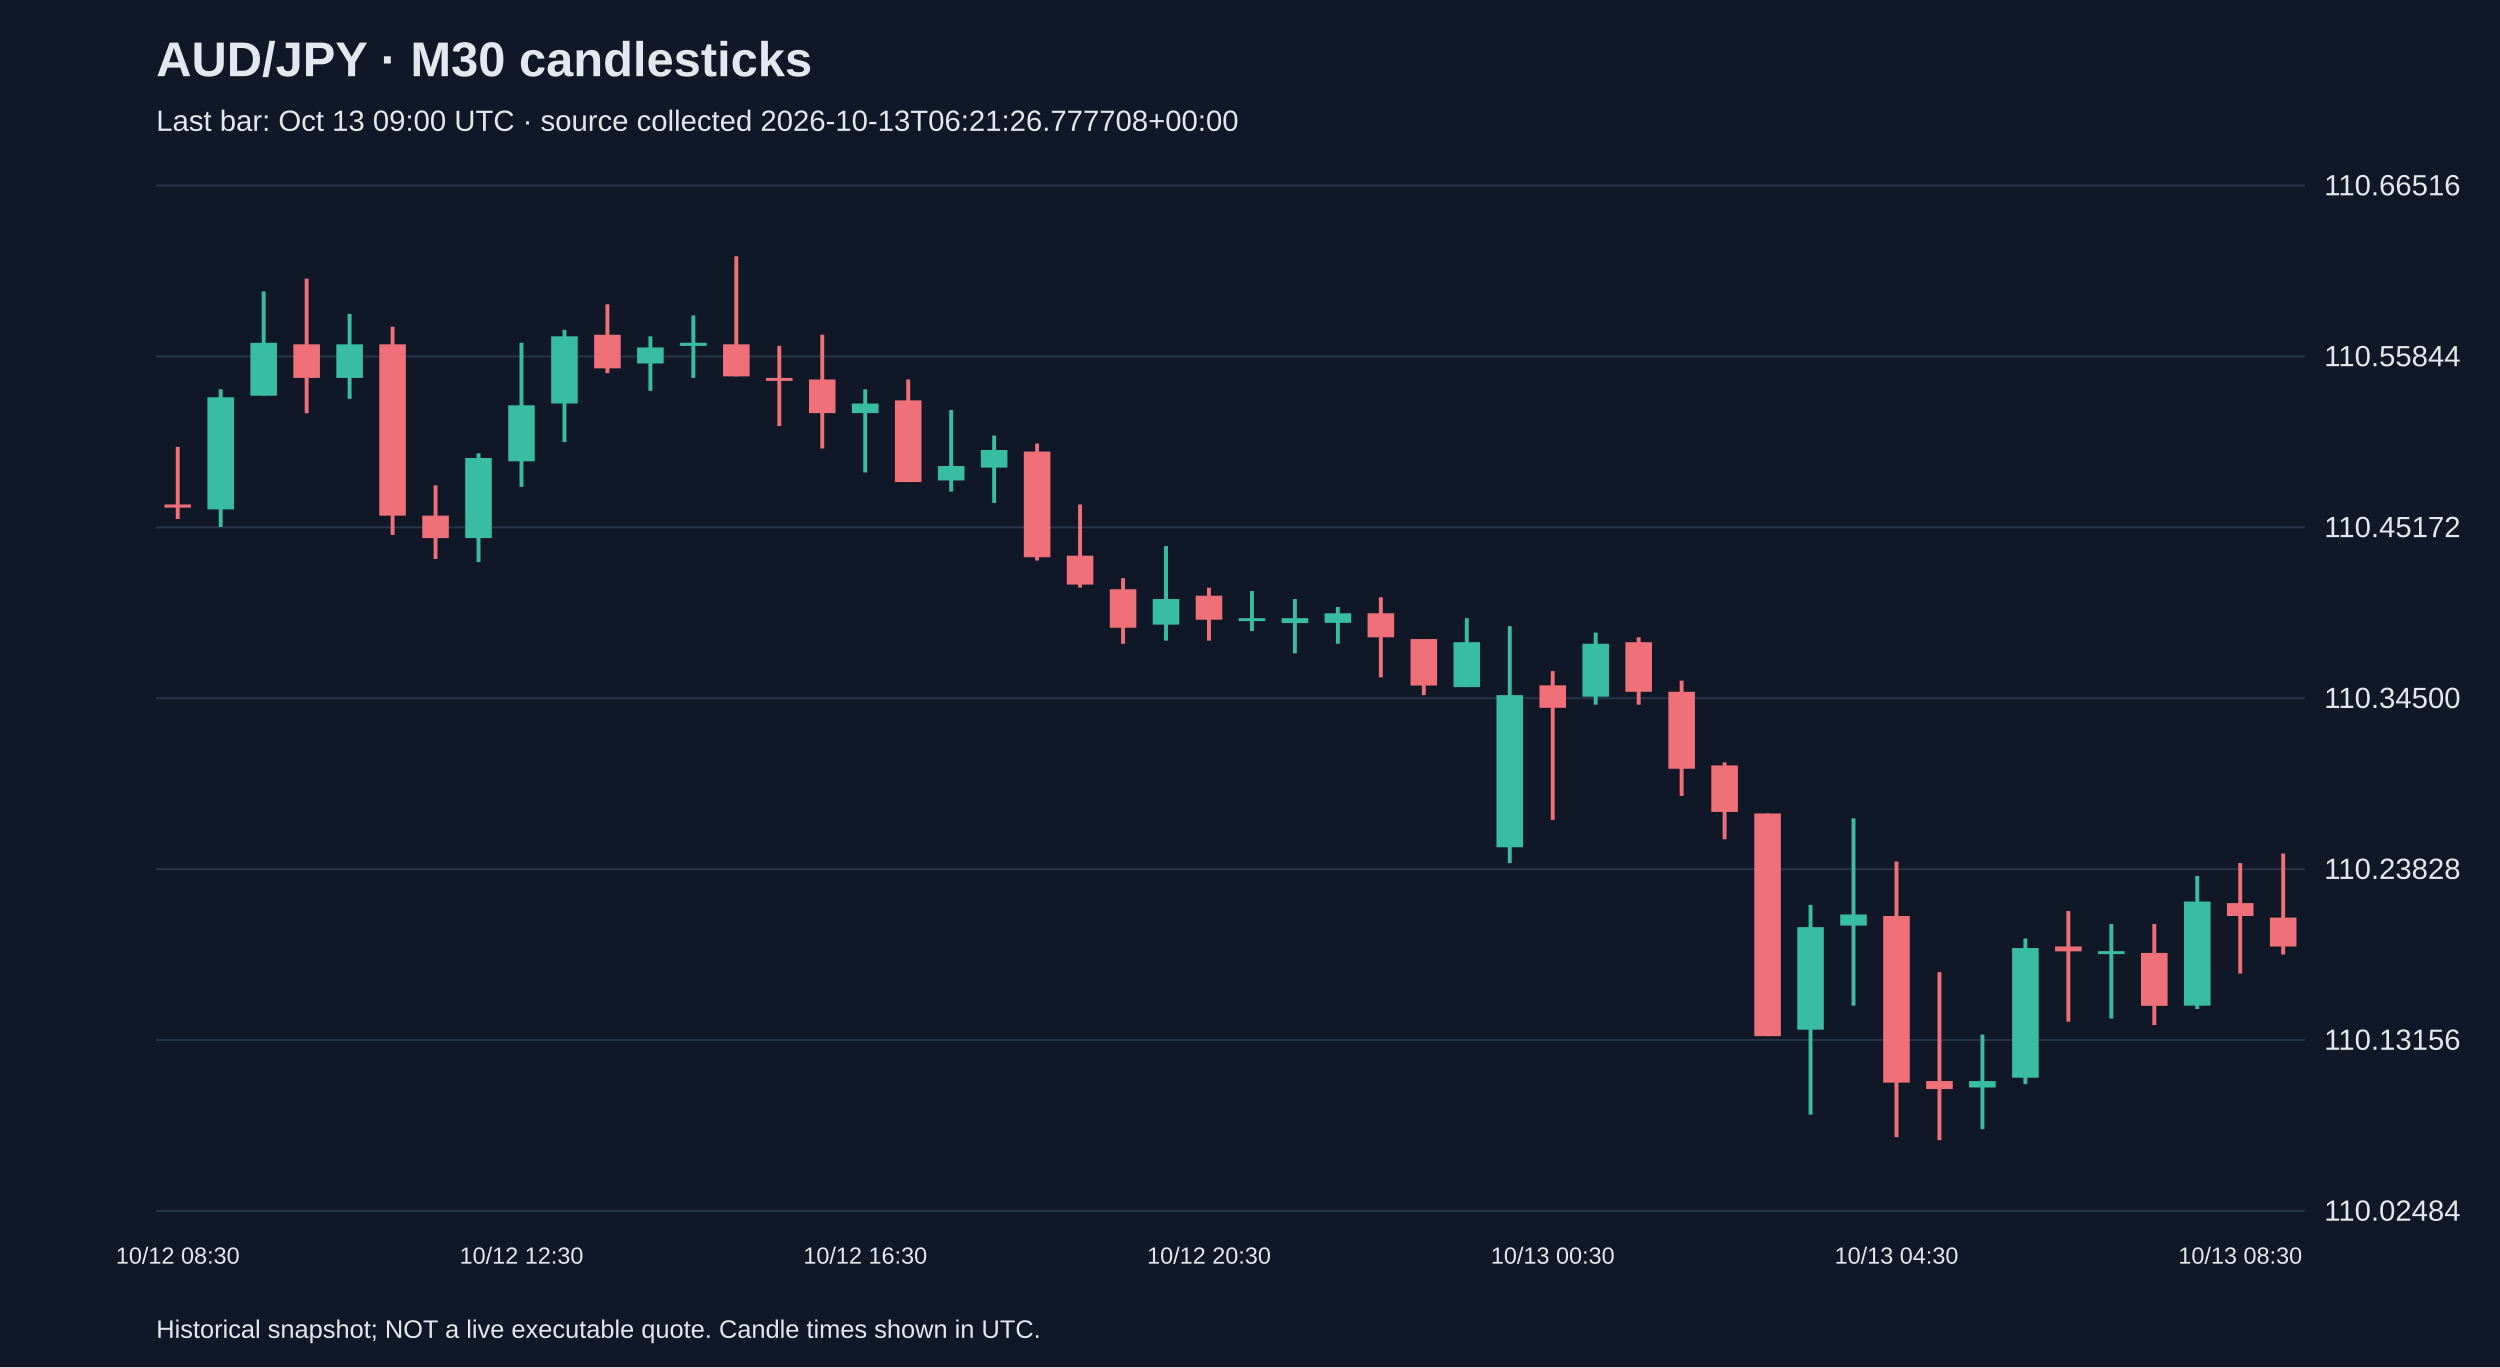
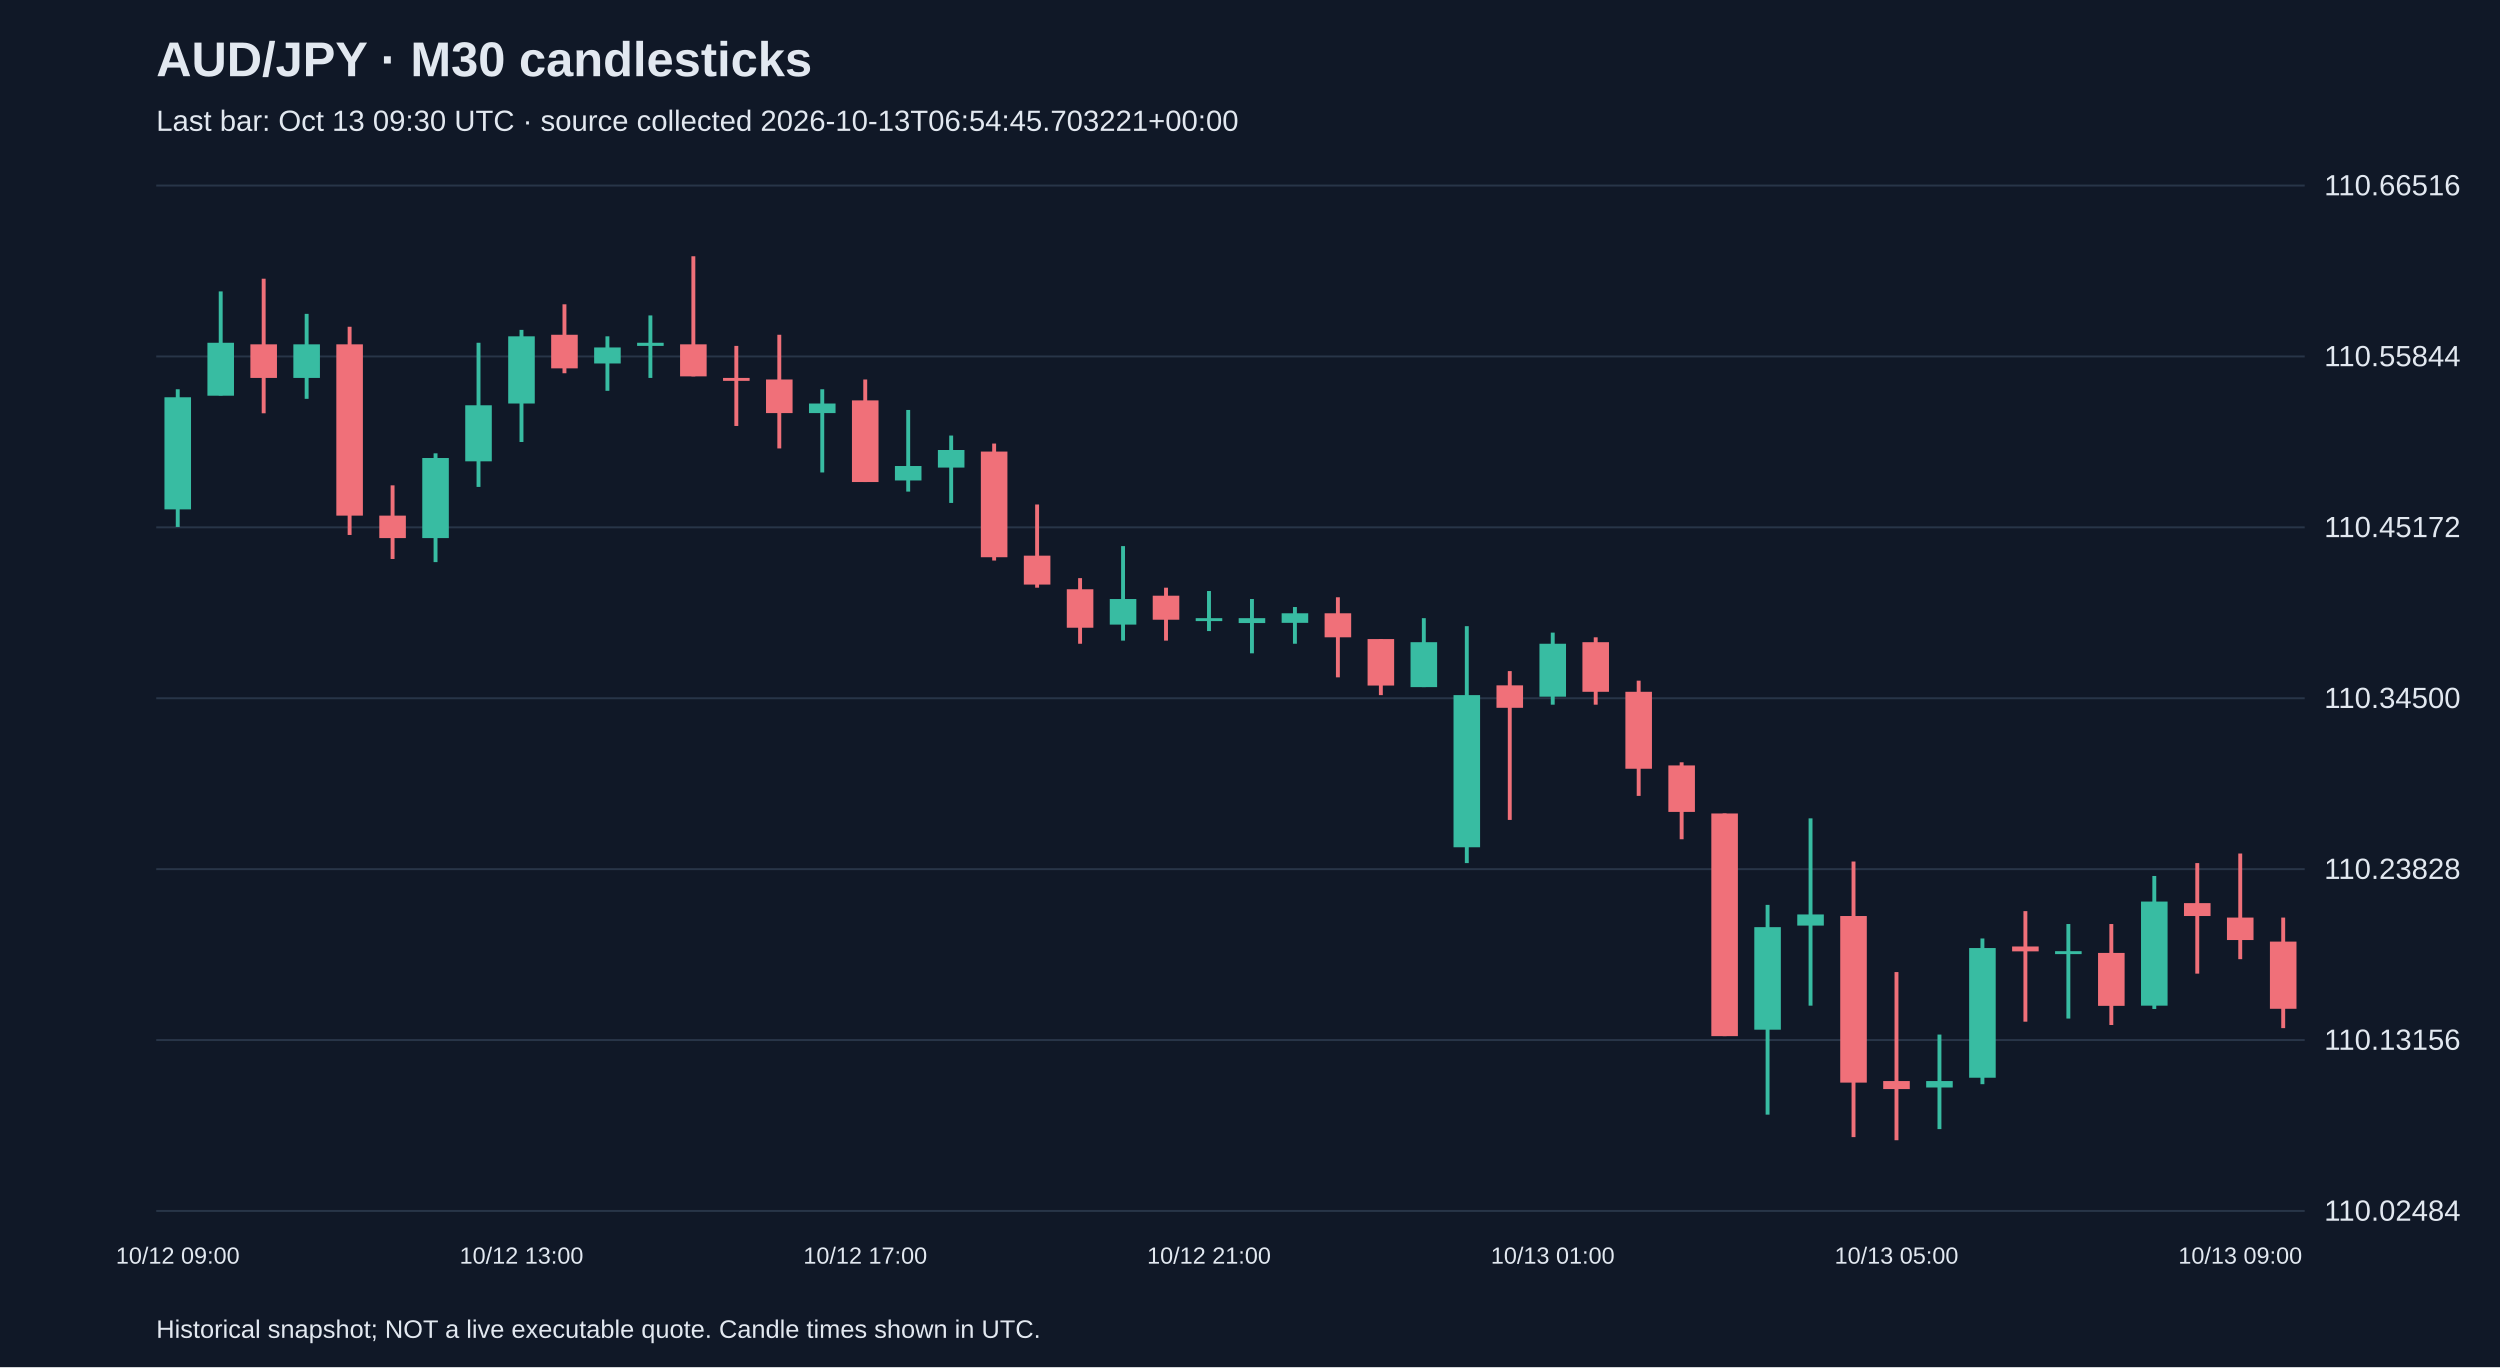
<svg xmlns="http://www.w3.org/2000/svg" viewBox="0 0 1280 700">
  <rect width="100%" height="100%" fill="#101827" />
  <style>text{font-family:Arial,sans-serif;fill:#e2e8f0}</style>
  <text x="80" y="39" font-size="25" font-weight="bold">AUD/JPY · M30 candlesticks</text>
-   <text x="80" y="67" font-size="15" fill="#a6b1c5">Last bar: Oct 13 09:00 UTC · source collected 2026-10-13T06:21:26.777708+00:00</text>
+   <text x="80" y="67" font-size="15" fill="#a6b1c5">Last bar: Oct 13 09:30 UTC · source collected 2026-10-13T06:54:45.703221+00:00</text>
  <line x1="80" y1="620.0" x2="1180" y2="620.0" stroke="#283548" />
  <text x="1190" y="625.0" font-size="15">110.02484</text>
  <line x1="80" y1="532.5" x2="1180" y2="532.5" stroke="#283548" />
  <text x="1190" y="537.5" font-size="15">110.13156</text>
  <line x1="80" y1="445.0" x2="1180" y2="445.0" stroke="#283548" />
  <text x="1190" y="450.0" font-size="15">110.23828</text>
  <line x1="80" y1="357.5" x2="1180" y2="357.5" stroke="#283548" />
  <text x="1190" y="362.5" font-size="15">110.34500</text>
  <line x1="80" y1="270.0" x2="1180" y2="270.0" stroke="#283548" />
  <text x="1190" y="275.0" font-size="15">110.45172</text>
  <line x1="80" y1="182.5" x2="1180" y2="182.5" stroke="#283548" />
  <text x="1190" y="187.5" font-size="15">110.55844</text>
  <line x1="80" y1="95.0" x2="1180" y2="95.0" stroke="#283548" />
  <text x="1190" y="100.0" font-size="15">110.66516</text>
-   <line x1="91.0" y1="228.8" x2="91.0" y2="265.7" stroke="#f07079" stroke-width="2" />
-   <rect x="84.2" y="258.3" width="13.6" height="1.6" fill="#f07079" />
-   <text x="91.0" y="647" text-anchor="middle" font-size="12">10/12 08:30</text>
-   <line x1="113.0" y1="199.3" x2="113.0" y2="269.8" stroke="#38bca2" stroke-width="2" />
-   <rect x="106.2" y="203.4" width="13.6" height="57.4" fill="#38bca2" />
-   <line x1="135.0" y1="149.2" x2="135.0" y2="202.5" stroke="#38bca2" stroke-width="2" />
-   <rect x="128.2" y="175.5" width="13.6" height="27.1" fill="#38bca2" />
-   <line x1="157.0" y1="142.7" x2="157.0" y2="211.6" stroke="#f07079" stroke-width="2" />
-   <rect x="150.2" y="176.3" width="13.6" height="17.2" fill="#f07079" />
-   <line x1="179.0" y1="160.7" x2="179.0" y2="204.2" stroke="#38bca2" stroke-width="2" />
-   <rect x="172.2" y="176.3" width="13.6" height="17.2" fill="#38bca2" />
-   <line x1="201.0" y1="167.3" x2="201.0" y2="273.9" stroke="#f07079" stroke-width="2" />
-   <rect x="194.2" y="176.3" width="13.6" height="87.7" fill="#f07079" />
-   <line x1="223.0" y1="248.5" x2="223.0" y2="286.2" stroke="#f07079" stroke-width="2" />
-   <rect x="216.2" y="264.0" width="13.6" height="11.5" fill="#f07079" />
-   <line x1="245.0" y1="232.1" x2="245.0" y2="287.8" stroke="#38bca2" stroke-width="2" />
-   <rect x="238.2" y="234.5" width="13.6" height="41.0" fill="#38bca2" />
-   <line x1="267.0" y1="175.5" x2="267.0" y2="249.3" stroke="#38bca2" stroke-width="2" />
-   <rect x="260.2" y="207.5" width="13.6" height="28.7" fill="#38bca2" />
-   <text x="267.0" y="647" text-anchor="middle" font-size="12">10/12 12:30</text>
-   <line x1="289.0" y1="168.9" x2="289.0" y2="226.3" stroke="#38bca2" stroke-width="2" />
-   <rect x="282.2" y="172.2" width="13.6" height="34.4" fill="#38bca2" />
-   <line x1="311.0" y1="155.8" x2="311.0" y2="191.1" stroke="#f07079" stroke-width="2" />
-   <rect x="304.2" y="171.4" width="13.6" height="17.2" fill="#f07079" />
-   <line x1="333.0" y1="172.2" x2="333.0" y2="200.1" stroke="#38bca2" stroke-width="2" />
-   <rect x="326.2" y="177.9" width="13.6" height="8.2" fill="#38bca2" />
-   <line x1="355.0" y1="161.5" x2="355.0" y2="193.5" stroke="#38bca2" stroke-width="2" />
-   <rect x="348.2" y="175.5" width="13.6" height="1.6" fill="#38bca2" />
-   <line x1="377.0" y1="131.2" x2="377.0" y2="192.7" stroke="#f07079" stroke-width="2" />
-   <rect x="370.2" y="176.3" width="13.6" height="16.4" fill="#f07079" />
-   <line x1="399.0" y1="177.1" x2="399.0" y2="218.1" stroke="#f07079" stroke-width="2" />
-   <rect x="392.2" y="193.5" width="13.6" height="1.5" fill="#f07079" />
-   <line x1="421.0" y1="171.4" x2="421.0" y2="229.6" stroke="#f07079" stroke-width="2" />
-   <rect x="414.2" y="194.3" width="13.6" height="17.2" fill="#f07079" />
-   <line x1="443.0" y1="199.3" x2="443.0" y2="241.9" stroke="#38bca2" stroke-width="2" />
-   <rect x="436.2" y="206.6" width="13.6" height="4.9" fill="#38bca2" />
-   <text x="443.0" y="647" text-anchor="middle" font-size="12">10/12 16:30</text>
-   <line x1="465.0" y1="194.3" x2="465.0" y2="246.8" stroke="#f07079" stroke-width="2" />
-   <rect x="458.2" y="205.0" width="13.6" height="41.8" fill="#f07079" />
-   <line x1="487.0" y1="209.9" x2="487.0" y2="251.7" stroke="#38bca2" stroke-width="2" />
-   <rect x="480.2" y="238.6" width="13.6" height="7.4" fill="#38bca2" />
-   <line x1="509.0" y1="223.0" x2="509.0" y2="257.5" stroke="#38bca2" stroke-width="2" />
-   <rect x="502.2" y="230.4" width="13.6" height="9.0" fill="#38bca2" />
-   <line x1="531.0" y1="227.1" x2="531.0" y2="287.0" stroke="#f07079" stroke-width="2" />
-   <rect x="524.2" y="231.2" width="13.6" height="54.1" fill="#f07079" />
-   <line x1="553.0" y1="258.3" x2="553.0" y2="300.9" stroke="#f07079" stroke-width="2" />
-   <rect x="546.2" y="284.5" width="13.6" height="14.8" fill="#f07079" />
-   <line x1="575.0" y1="296.0" x2="575.0" y2="329.6" stroke="#f07079" stroke-width="2" />
-   <rect x="568.2" y="301.7" width="13.6" height="19.7" fill="#f07079" />
-   <line x1="597.0" y1="279.6" x2="597.0" y2="328.0" stroke="#38bca2" stroke-width="2" />
-   <rect x="590.2" y="306.7" width="13.6" height="13.1" fill="#38bca2" />
-   <line x1="619.0" y1="300.9" x2="619.0" y2="328.0" stroke="#f07079" stroke-width="2" />
-   <rect x="612.2" y="305.0" width="13.6" height="12.3" fill="#f07079" />
-   <text x="619.0" y="647" text-anchor="middle" font-size="12">10/12 20:30</text>
-   <line x1="641.0" y1="302.6" x2="641.0" y2="323.1" stroke="#38bca2" stroke-width="2" />
-   <rect x="634.2" y="316.5" width="13.6" height="1.5" fill="#38bca2" />
-   <line x1="663.0" y1="306.7" x2="663.0" y2="334.5" stroke="#38bca2" stroke-width="2" />
-   <rect x="656.2" y="316.5" width="13.6" height="2.5" fill="#38bca2" />
-   <line x1="685.0" y1="310.8" x2="685.0" y2="329.6" stroke="#38bca2" stroke-width="2" />
-   <rect x="678.2" y="314.0" width="13.6" height="4.9" fill="#38bca2" />
-   <line x1="707.0" y1="305.8" x2="707.0" y2="346.8" stroke="#f07079" stroke-width="2" />
-   <rect x="700.2" y="314.0" width="13.6" height="12.3" fill="#f07079" />
-   <line x1="729.0" y1="327.2" x2="729.0" y2="355.9" stroke="#f07079" stroke-width="2" />
-   <rect x="722.2" y="327.2" width="13.6" height="23.8" fill="#f07079" />
-   <line x1="751.0" y1="316.5" x2="751.0" y2="351.8" stroke="#38bca2" stroke-width="2" />
-   <rect x="744.2" y="328.8" width="13.6" height="23.0" fill="#38bca2" />
-   <line x1="773.0" y1="320.6" x2="773.0" y2="441.9" stroke="#38bca2" stroke-width="2" />
-   <rect x="766.2" y="355.9" width="13.6" height="77.9" fill="#38bca2" />
-   <line x1="795.0" y1="343.6" x2="795.0" y2="419.8" stroke="#f07079" stroke-width="2" />
-   <rect x="788.2" y="350.9" width="13.6" height="11.5" fill="#f07079" />
-   <text x="795.0" y="647" text-anchor="middle" font-size="12">10/13 00:30</text>
-   <line x1="817.0" y1="323.9" x2="817.0" y2="360.8" stroke="#38bca2" stroke-width="2" />
-   <rect x="810.2" y="329.6" width="13.6" height="27.1" fill="#38bca2" />
-   <line x1="839.0" y1="326.3" x2="839.0" y2="360.8" stroke="#f07079" stroke-width="2" />
-   <rect x="832.2" y="328.8" width="13.6" height="25.4" fill="#f07079" />
-   <line x1="861.0" y1="348.5" x2="861.0" y2="407.5" stroke="#f07079" stroke-width="2" />
-   <rect x="854.2" y="354.2" width="13.6" height="39.4" fill="#f07079" />
-   <line x1="883.0" y1="390.3" x2="883.0" y2="429.7" stroke="#f07079" stroke-width="2" />
-   <rect x="876.2" y="391.9" width="13.6" height="23.8" fill="#f07079" />
-   <line x1="905.0" y1="416.5" x2="905.0" y2="530.5" stroke="#f07079" stroke-width="2" />
-   <rect x="898.2" y="416.5" width="13.6" height="114.0" fill="#f07079" />
-   <line x1="927.0" y1="463.3" x2="927.0" y2="570.7" stroke="#38bca2" stroke-width="2" />
-   <rect x="920.2" y="474.7" width="13.6" height="52.5" fill="#38bca2" />
-   <line x1="949.0" y1="419.0" x2="949.0" y2="514.9" stroke="#38bca2" stroke-width="2" />
-   <rect x="942.2" y="468.2" width="13.6" height="5.7" fill="#38bca2" />
-   <line x1="971.0" y1="441.1" x2="971.0" y2="582.2" stroke="#f07079" stroke-width="2" />
-   <rect x="964.2" y="469.0" width="13.6" height="85.3" fill="#f07079" />
-   <text x="971.0" y="647" text-anchor="middle" font-size="12">10/13 04:30</text>
-   <line x1="993.0" y1="497.7" x2="993.0" y2="583.8" stroke="#f07079" stroke-width="2" />
-   <rect x="986.2" y="553.5" width="13.6" height="4.1" fill="#f07079" />
-   <line x1="1015.0" y1="529.7" x2="1015.0" y2="578.1" stroke="#38bca2" stroke-width="2" />
-   <rect x="1008.2" y="553.5" width="13.6" height="3.3" fill="#38bca2" />
-   <line x1="1037.0" y1="480.5" x2="1037.0" y2="555.1" stroke="#38bca2" stroke-width="2" />
-   <rect x="1030.2" y="485.4" width="13.6" height="66.4" fill="#38bca2" />
-   <line x1="1059.0" y1="466.5" x2="1059.0" y2="523.1" stroke="#f07079" stroke-width="2" />
-   <rect x="1052.2" y="484.6" width="13.6" height="2.5" fill="#f07079" />
-   <line x1="1081.0" y1="473.1" x2="1081.0" y2="521.5" stroke="#38bca2" stroke-width="2" />
-   <rect x="1074.2" y="487.0" width="13.6" height="1.5" fill="#38bca2" />
-   <line x1="1103.0" y1="473.1" x2="1103.0" y2="524.8" stroke="#f07079" stroke-width="2" />
-   <rect x="1096.2" y="487.9" width="13.6" height="27.1" fill="#f07079" />
-   <line x1="1125.0" y1="448.5" x2="1125.0" y2="516.6" stroke="#38bca2" stroke-width="2" />
-   <rect x="1118.2" y="461.6" width="13.6" height="53.3" fill="#38bca2" />
-   <line x1="1147.0" y1="441.9" x2="1147.0" y2="498.5" stroke="#f07079" stroke-width="2" />
-   <rect x="1140.2" y="462.4" width="13.6" height="6.6" fill="#f07079" />
-   <text x="1147.0" y="647" text-anchor="middle" font-size="12">10/13 08:30</text>
-   <line x1="1169.0" y1="437.0" x2="1169.0" y2="488.7" stroke="#f07079" stroke-width="2" />
-   <rect x="1162.2" y="469.8" width="13.6" height="14.8" fill="#f07079" />
+   <line x1="91.0" y1="199.3" x2="91.0" y2="269.8" stroke="#38bca2" stroke-width="2" />
+   <rect x="84.2" y="203.4" width="13.6" height="57.4" fill="#38bca2" />
+   <text x="91.0" y="647" text-anchor="middle" font-size="12">10/12 09:00</text>
+   <line x1="113.0" y1="149.2" x2="113.0" y2="202.5" stroke="#38bca2" stroke-width="2" />
+   <rect x="106.2" y="175.5" width="13.6" height="27.1" fill="#38bca2" />
+   <line x1="135.0" y1="142.7" x2="135.0" y2="211.6" stroke="#f07079" stroke-width="2" />
+   <rect x="128.2" y="176.3" width="13.6" height="17.2" fill="#f07079" />
+   <line x1="157.0" y1="160.7" x2="157.0" y2="204.2" stroke="#38bca2" stroke-width="2" />
+   <rect x="150.2" y="176.3" width="13.6" height="17.2" fill="#38bca2" />
+   <line x1="179.0" y1="167.3" x2="179.0" y2="273.9" stroke="#f07079" stroke-width="2" />
+   <rect x="172.2" y="176.3" width="13.6" height="87.7" fill="#f07079" />
+   <line x1="201.0" y1="248.5" x2="201.0" y2="286.2" stroke="#f07079" stroke-width="2" />
+   <rect x="194.2" y="264.0" width="13.6" height="11.5" fill="#f07079" />
+   <line x1="223.0" y1="232.1" x2="223.0" y2="287.8" stroke="#38bca2" stroke-width="2" />
+   <rect x="216.2" y="234.5" width="13.6" height="41.0" fill="#38bca2" />
+   <line x1="245.0" y1="175.5" x2="245.0" y2="249.3" stroke="#38bca2" stroke-width="2" />
+   <rect x="238.2" y="207.5" width="13.6" height="28.7" fill="#38bca2" />
+   <line x1="267.0" y1="168.9" x2="267.0" y2="226.3" stroke="#38bca2" stroke-width="2" />
+   <rect x="260.2" y="172.2" width="13.6" height="34.4" fill="#38bca2" />
+   <text x="267.0" y="647" text-anchor="middle" font-size="12">10/12 13:00</text>
+   <line x1="289.0" y1="155.8" x2="289.0" y2="191.1" stroke="#f07079" stroke-width="2" />
+   <rect x="282.2" y="171.4" width="13.6" height="17.2" fill="#f07079" />
+   <line x1="311.0" y1="172.2" x2="311.0" y2="200.1" stroke="#38bca2" stroke-width="2" />
+   <rect x="304.2" y="177.9" width="13.6" height="8.2" fill="#38bca2" />
+   <line x1="333.0" y1="161.5" x2="333.0" y2="193.5" stroke="#38bca2" stroke-width="2" />
+   <rect x="326.2" y="175.5" width="13.6" height="1.6" fill="#38bca2" />
+   <line x1="355.0" y1="131.2" x2="355.0" y2="192.7" stroke="#f07079" stroke-width="2" />
+   <rect x="348.2" y="176.3" width="13.6" height="16.4" fill="#f07079" />
+   <line x1="377.0" y1="177.1" x2="377.0" y2="218.1" stroke="#f07079" stroke-width="2" />
+   <rect x="370.2" y="193.5" width="13.6" height="1.5" fill="#f07079" />
+   <line x1="399.0" y1="171.4" x2="399.0" y2="229.6" stroke="#f07079" stroke-width="2" />
+   <rect x="392.2" y="194.3" width="13.6" height="17.2" fill="#f07079" />
+   <line x1="421.0" y1="199.3" x2="421.0" y2="241.9" stroke="#38bca2" stroke-width="2" />
+   <rect x="414.2" y="206.6" width="13.6" height="4.9" fill="#38bca2" />
+   <line x1="443.0" y1="194.3" x2="443.0" y2="246.8" stroke="#f07079" stroke-width="2" />
+   <rect x="436.2" y="205.0" width="13.6" height="41.8" fill="#f07079" />
+   <text x="443.0" y="647" text-anchor="middle" font-size="12">10/12 17:00</text>
+   <line x1="465.0" y1="209.9" x2="465.0" y2="251.7" stroke="#38bca2" stroke-width="2" />
+   <rect x="458.2" y="238.6" width="13.6" height="7.4" fill="#38bca2" />
+   <line x1="487.0" y1="223.0" x2="487.0" y2="257.5" stroke="#38bca2" stroke-width="2" />
+   <rect x="480.2" y="230.4" width="13.6" height="9.0" fill="#38bca2" />
+   <line x1="509.0" y1="227.1" x2="509.0" y2="287.0" stroke="#f07079" stroke-width="2" />
+   <rect x="502.2" y="231.2" width="13.6" height="54.1" fill="#f07079" />
+   <line x1="531.0" y1="258.3" x2="531.0" y2="300.9" stroke="#f07079" stroke-width="2" />
+   <rect x="524.2" y="284.5" width="13.6" height="14.8" fill="#f07079" />
+   <line x1="553.0" y1="296.0" x2="553.0" y2="329.6" stroke="#f07079" stroke-width="2" />
+   <rect x="546.2" y="301.7" width="13.6" height="19.7" fill="#f07079" />
+   <line x1="575.0" y1="279.6" x2="575.0" y2="328.0" stroke="#38bca2" stroke-width="2" />
+   <rect x="568.2" y="306.7" width="13.6" height="13.1" fill="#38bca2" />
+   <line x1="597.0" y1="300.9" x2="597.0" y2="328.0" stroke="#f07079" stroke-width="2" />
+   <rect x="590.2" y="305.0" width="13.6" height="12.3" fill="#f07079" />
+   <line x1="619.0" y1="302.6" x2="619.0" y2="323.1" stroke="#38bca2" stroke-width="2" />
+   <rect x="612.2" y="316.5" width="13.6" height="1.5" fill="#38bca2" />
+   <text x="619.0" y="647" text-anchor="middle" font-size="12">10/12 21:00</text>
+   <line x1="641.0" y1="306.7" x2="641.0" y2="334.5" stroke="#38bca2" stroke-width="2" />
+   <rect x="634.2" y="316.5" width="13.6" height="2.5" fill="#38bca2" />
+   <line x1="663.0" y1="310.8" x2="663.0" y2="329.6" stroke="#38bca2" stroke-width="2" />
+   <rect x="656.2" y="314.0" width="13.6" height="4.9" fill="#38bca2" />
+   <line x1="685.0" y1="305.8" x2="685.0" y2="346.8" stroke="#f07079" stroke-width="2" />
+   <rect x="678.2" y="314.0" width="13.6" height="12.3" fill="#f07079" />
+   <line x1="707.0" y1="327.2" x2="707.0" y2="355.9" stroke="#f07079" stroke-width="2" />
+   <rect x="700.2" y="327.2" width="13.6" height="23.8" fill="#f07079" />
+   <line x1="729.0" y1="316.5" x2="729.0" y2="351.8" stroke="#38bca2" stroke-width="2" />
+   <rect x="722.2" y="328.8" width="13.6" height="23.0" fill="#38bca2" />
+   <line x1="751.0" y1="320.6" x2="751.0" y2="441.9" stroke="#38bca2" stroke-width="2" />
+   <rect x="744.2" y="355.9" width="13.6" height="77.9" fill="#38bca2" />
+   <line x1="773.0" y1="343.6" x2="773.0" y2="419.8" stroke="#f07079" stroke-width="2" />
+   <rect x="766.2" y="350.9" width="13.6" height="11.5" fill="#f07079" />
+   <line x1="795.0" y1="323.9" x2="795.0" y2="360.8" stroke="#38bca2" stroke-width="2" />
+   <rect x="788.2" y="329.6" width="13.6" height="27.1" fill="#38bca2" />
+   <text x="795.0" y="647" text-anchor="middle" font-size="12">10/13 01:00</text>
+   <line x1="817.0" y1="326.3" x2="817.0" y2="360.8" stroke="#f07079" stroke-width="2" />
+   <rect x="810.2" y="328.8" width="13.6" height="25.4" fill="#f07079" />
+   <line x1="839.0" y1="348.5" x2="839.0" y2="407.5" stroke="#f07079" stroke-width="2" />
+   <rect x="832.2" y="354.2" width="13.6" height="39.4" fill="#f07079" />
+   <line x1="861.0" y1="390.3" x2="861.0" y2="429.7" stroke="#f07079" stroke-width="2" />
+   <rect x="854.2" y="391.9" width="13.6" height="23.8" fill="#f07079" />
+   <line x1="883.0" y1="416.5" x2="883.0" y2="530.5" stroke="#f07079" stroke-width="2" />
+   <rect x="876.2" y="416.5" width="13.6" height="114.0" fill="#f07079" />
+   <line x1="905.0" y1="463.3" x2="905.0" y2="570.7" stroke="#38bca2" stroke-width="2" />
+   <rect x="898.2" y="474.7" width="13.6" height="52.5" fill="#38bca2" />
+   <line x1="927.0" y1="419.0" x2="927.0" y2="514.9" stroke="#38bca2" stroke-width="2" />
+   <rect x="920.2" y="468.2" width="13.6" height="5.7" fill="#38bca2" />
+   <line x1="949.0" y1="441.1" x2="949.0" y2="582.2" stroke="#f07079" stroke-width="2" />
+   <rect x="942.2" y="469.0" width="13.6" height="85.3" fill="#f07079" />
+   <line x1="971.0" y1="497.7" x2="971.0" y2="583.8" stroke="#f07079" stroke-width="2" />
+   <rect x="964.2" y="553.5" width="13.6" height="4.1" fill="#f07079" />
+   <text x="971.0" y="647" text-anchor="middle" font-size="12">10/13 05:00</text>
+   <line x1="993.0" y1="529.7" x2="993.0" y2="578.1" stroke="#38bca2" stroke-width="2" />
+   <rect x="986.2" y="553.5" width="13.6" height="3.3" fill="#38bca2" />
+   <line x1="1015.0" y1="480.5" x2="1015.0" y2="555.1" stroke="#38bca2" stroke-width="2" />
+   <rect x="1008.2" y="485.4" width="13.6" height="66.4" fill="#38bca2" />
+   <line x1="1037.0" y1="466.5" x2="1037.0" y2="523.1" stroke="#f07079" stroke-width="2" />
+   <rect x="1030.2" y="484.6" width="13.6" height="2.5" fill="#f07079" />
+   <line x1="1059.0" y1="473.1" x2="1059.0" y2="521.5" stroke="#38bca2" stroke-width="2" />
+   <rect x="1052.2" y="487.0" width="13.6" height="1.5" fill="#38bca2" />
+   <line x1="1081.0" y1="473.1" x2="1081.0" y2="524.8" stroke="#f07079" stroke-width="2" />
+   <rect x="1074.2" y="487.9" width="13.6" height="27.1" fill="#f07079" />
+   <line x1="1103.0" y1="448.5" x2="1103.0" y2="516.6" stroke="#38bca2" stroke-width="2" />
+   <rect x="1096.2" y="461.6" width="13.6" height="53.3" fill="#38bca2" />
+   <line x1="1125.0" y1="441.9" x2="1125.0" y2="498.5" stroke="#f07079" stroke-width="2" />
+   <rect x="1118.2" y="462.4" width="13.6" height="6.6" fill="#f07079" />
+   <line x1="1147.0" y1="437.0" x2="1147.0" y2="491.1" stroke="#f07079" stroke-width="2" />
+   <rect x="1140.2" y="469.8" width="13.6" height="11.5" fill="#f07079" />
+   <text x="1147.0" y="647" text-anchor="middle" font-size="12">10/13 09:00</text>
+   <line x1="1169.0" y1="469.8" x2="1169.0" y2="526.4" stroke="#f07079" stroke-width="2" />
+   <rect x="1162.2" y="482.1" width="13.6" height="34.4" fill="#f07079" />
  <text x="80" y="685" font-size="13">Historical snapshot; NOT a live executable quote. Candle times shown in UTC.</text>
</svg>
